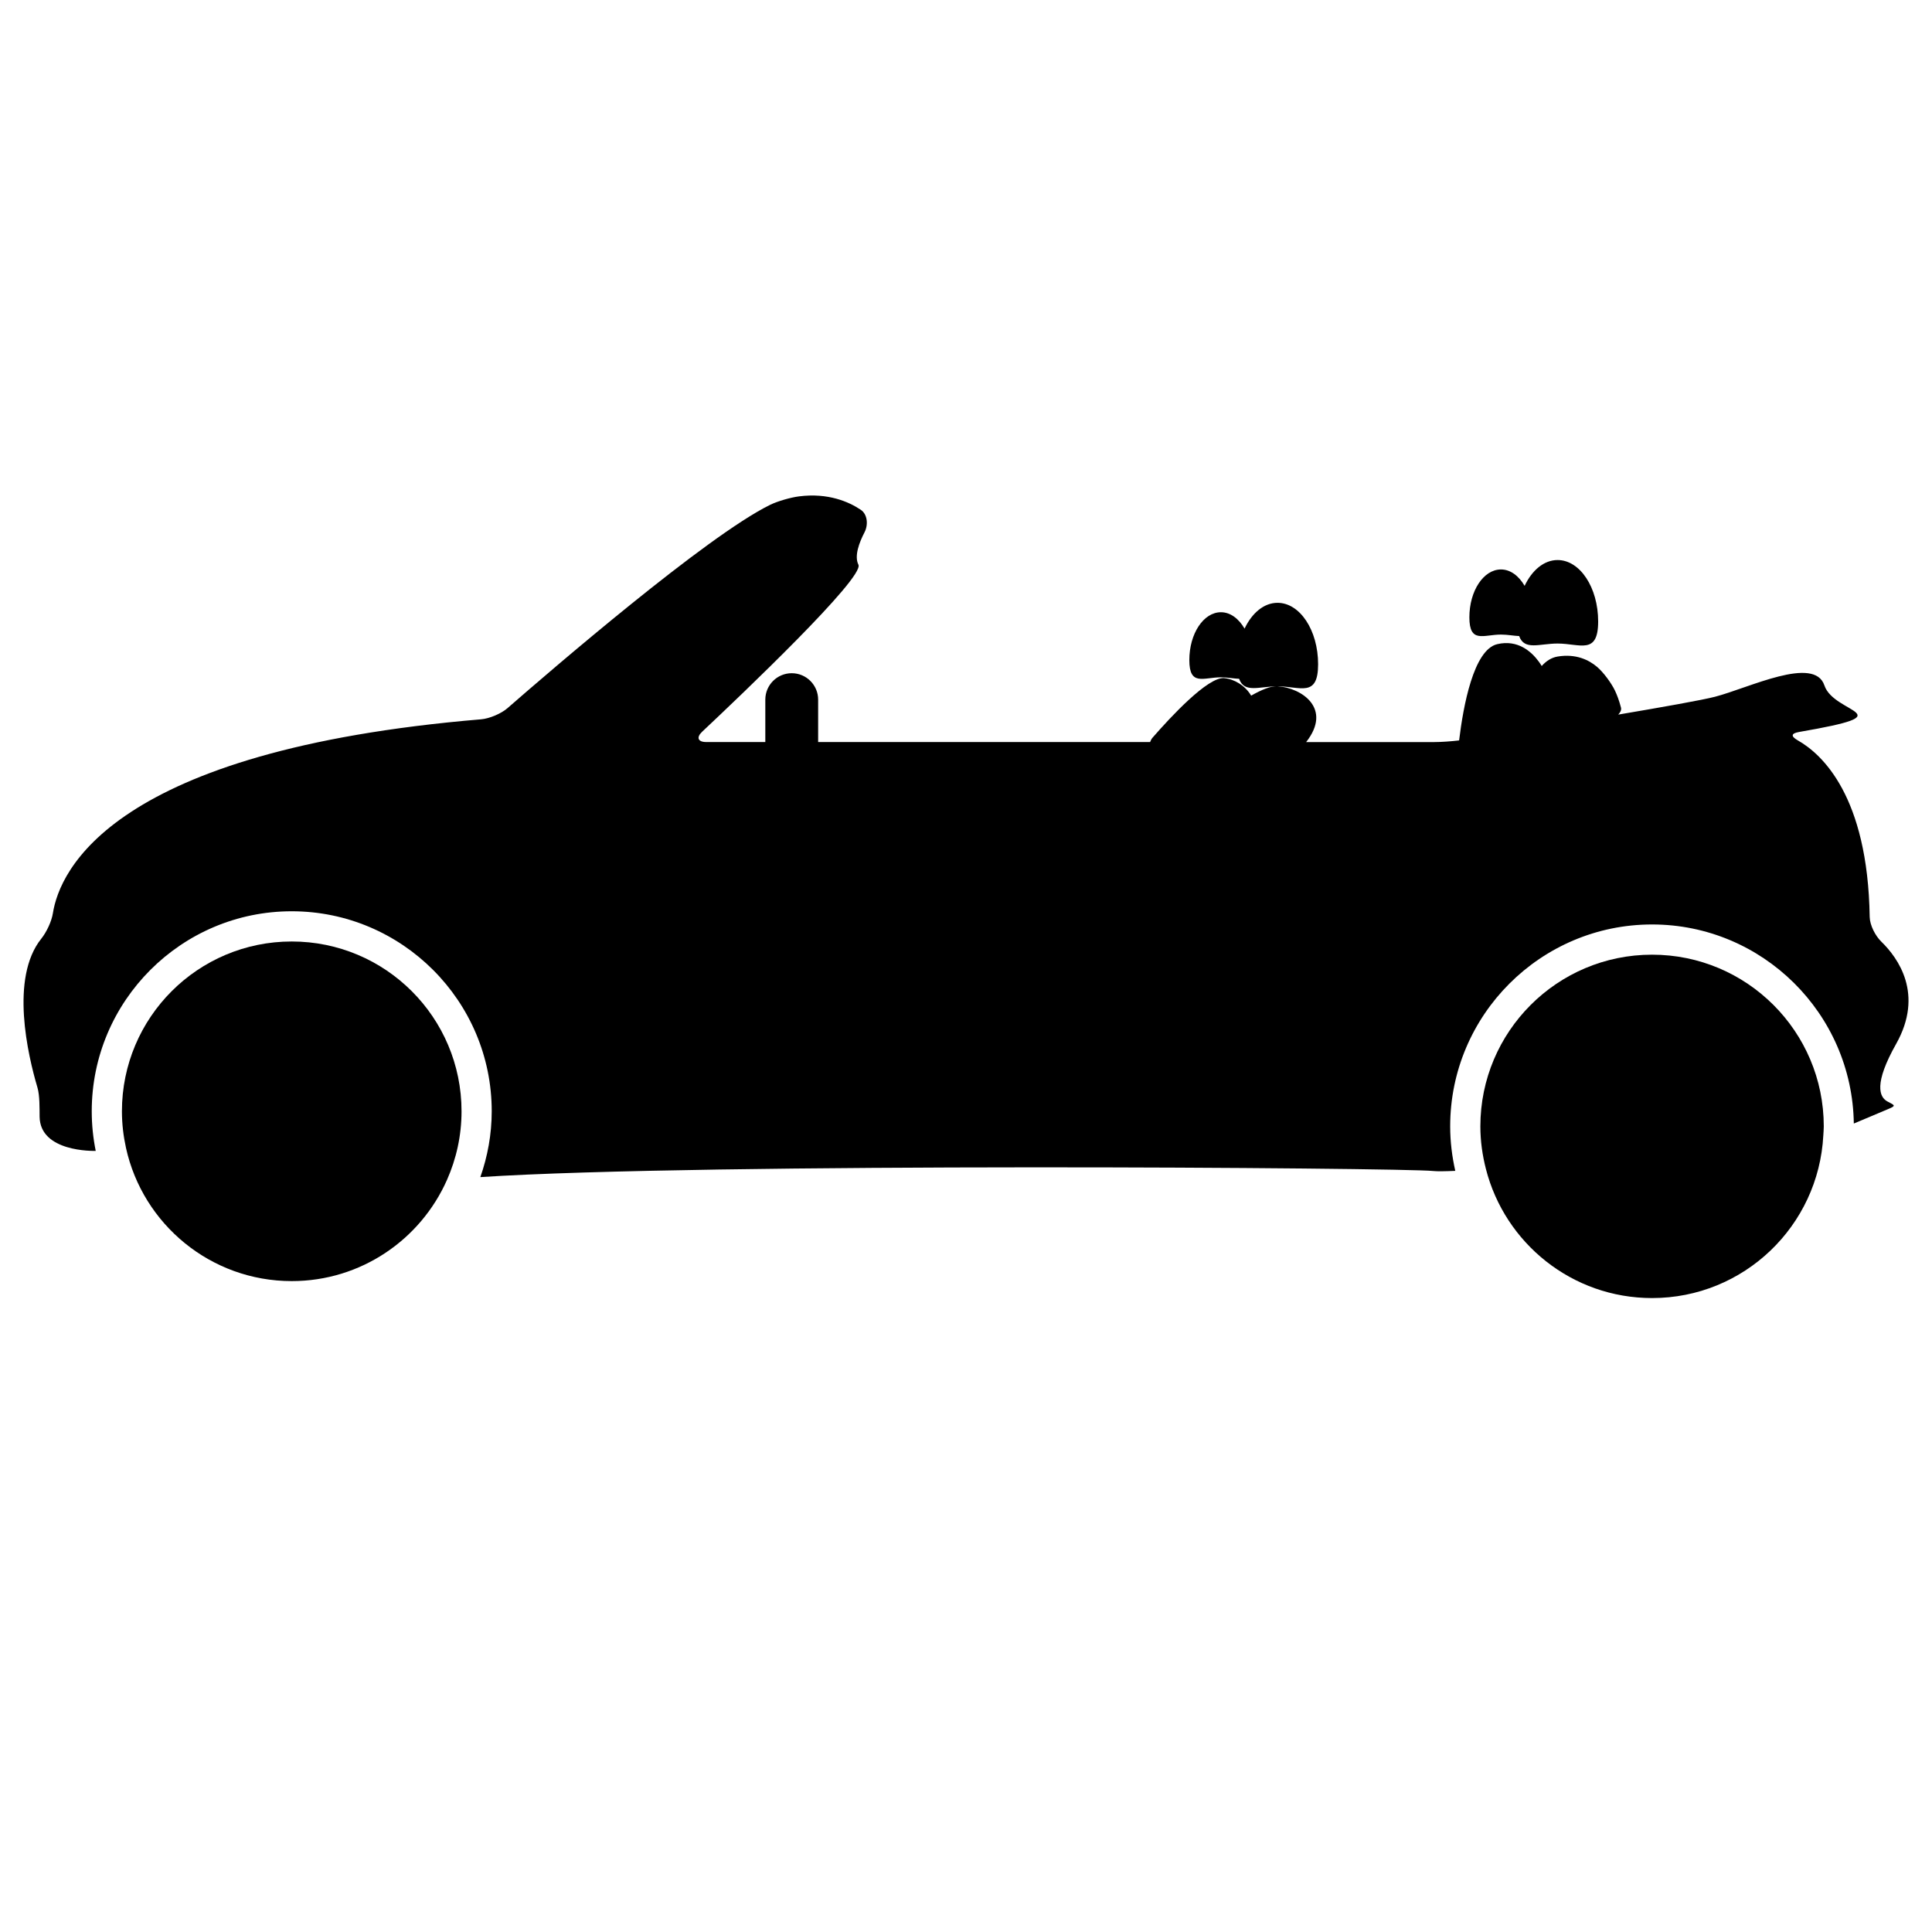
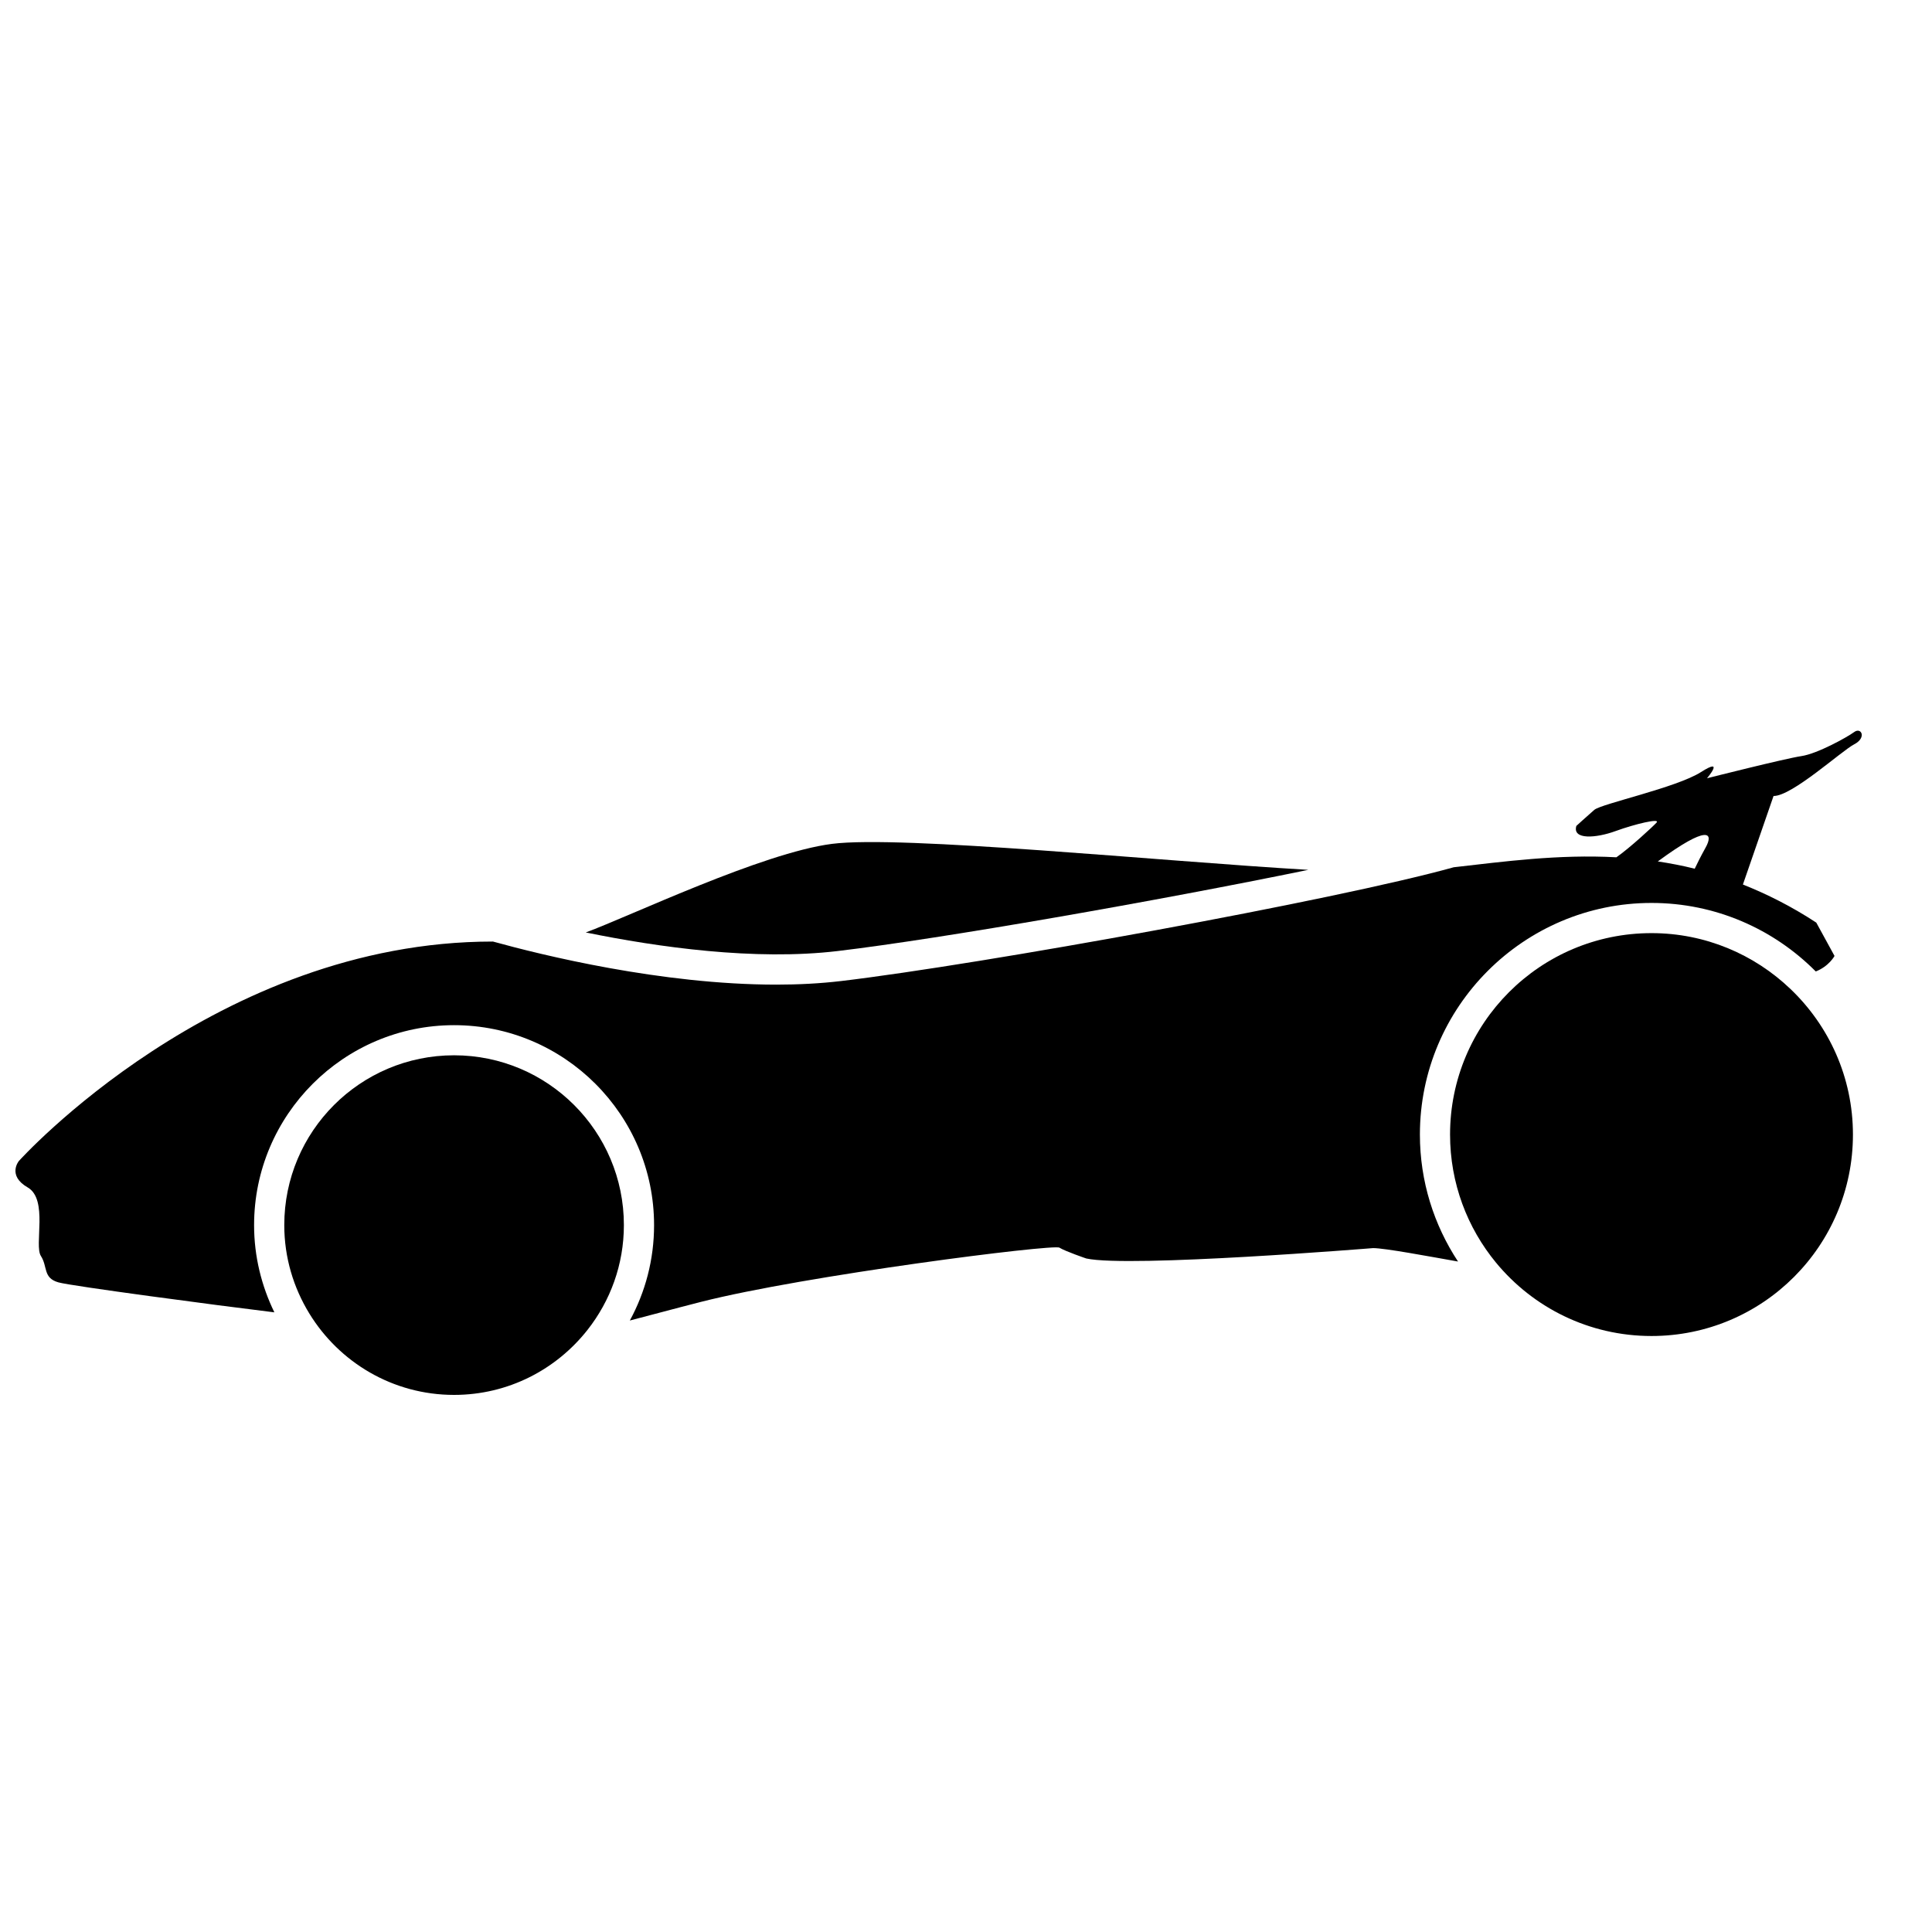
<svg xmlns="http://www.w3.org/2000/svg" version="1.1" id="Capa_1" x="0px" y="0px" width="64px" height="64px" viewBox="0 0 64 64" style="enable-background:new 0 0 64 64;" xml:space="preserve">
  <g>
-     <path d="M1.312,36.991c0.014,1.174,1.78,1.136,1.859,1.134c-0.086-0.424-0.132-0.863-0.132-1.313c0-3.653,2.972-6.625,6.625-6.625   s6.625,2.972,6.625,6.625c0,0.765-0.137,1.497-0.377,2.181c7.372-0.484,30.583-0.311,31.564-0.202   c0.124,0.014,0.379,0.011,0.732-0.005c-0.107-0.475-0.169-0.967-0.169-1.474c0-3.688,3-6.688,6.688-6.688   c3.656,0,6.633,2.951,6.683,6.595l1.148-0.484c0.254-0.107,0.217-0.117-0.028-0.244c-0.284-0.147-0.457-0.6,0.281-1.909   c0.931-1.652,0.065-2.849-0.49-3.389c-0.198-0.192-0.38-0.543-0.385-0.819c-0.062-4.014-1.59-5.398-2.376-5.845   c-0.24-0.136-0.236-0.234,0.036-0.281c3.586-0.62,1.159-0.583,0.84-1.542c-0.333-1-2.5,0.083-3.625,0.375   c-0.415,0.108-1.721,0.34-3.204,0.591c0.069-0.075,0.111-0.153,0.089-0.236c-0.06-0.231-0.13-0.414-0.197-0.556   c-0.118-0.25-0.387-0.616-0.599-0.793c-0.263-0.221-0.69-0.44-1.303-0.338c-0.204,0.034-0.378,0.148-0.526,0.313   c-0.031-0.049-0.062-0.099-0.091-0.138c-0.252-0.345-0.704-0.745-1.383-0.585c-0.784,0.185-1.125,2.055-1.262,3.188   c-0.264,0.032-0.593,0.055-0.817,0.055h-4.25c0.872-1.11-0.141-1.795-0.948-1.849c-0.216-0.015-0.53,0.116-0.874,0.311   c-0.203-0.343-0.567-0.55-0.895-0.58c-0.538-0.048-1.78,1.294-2.371,1.972c-0.039,0.045-0.063,0.095-0.081,0.145H27.102v-1.405   c0-0.483-0.392-0.875-0.875-0.875c-0.483,0-0.875,0.392-0.875,0.875v1.405h-1.958c-0.276,0-0.335-0.153-0.134-0.342   c1.268-1.191,5.388-5.11,5.176-5.533c-0.144-0.287,0.029-0.739,0.202-1.072c0.127-0.245,0.104-0.595-0.126-0.748   c-0.39-0.261-1.076-0.567-2.044-0.443c-0.274,0.035-0.706,0.158-0.954,0.279c-2.099,1.028-7.265,5.482-8.702,6.736   c-0.208,0.182-0.599,0.347-0.875,0.37C3.7,24.857,1.975,28.842,1.752,30.252c-0.043,0.273-0.212,0.629-0.385,0.844   C0.322,32.4,0.926,34.965,1.24,36.024C1.319,36.289,1.309,36.715,1.312,36.991z" />
-     <path d="M43.664,22.003c0-1.123-0.602-2.034-1.344-2.034c-0.451,0-0.848,0.339-1.092,0.855c-0.192-0.33-0.47-0.543-0.783-0.543   c-0.578,0-1.047,0.71-1.047,1.585c0,0.875,0.469,0.571,1.047,0.571c0.225,0,0.431,0.044,0.602,0.049   c0.174,0.489,0.675,0.249,1.273,0.249C43.063,22.735,43.664,23.126,43.664,22.003z" />
-     <path d="M49.722,21.021c0.225,0,0.431,0.044,0.602,0.049c0.174,0.489,0.675,0.248,1.273,0.248c0.742,0,1.344,0.391,1.344-0.732   s-0.602-2.034-1.344-2.034c-0.451,0-0.848,0.339-1.092,0.855c-0.192-0.33-0.47-0.543-0.783-0.543c-0.578,0-1.047,0.71-1.047,1.585   C48.675,21.326,49.143,21.021,49.722,21.021z" />
-     <path d="M9.664,42.438c2.297,0,4.269-1.379,5.143-3.352c0.308-0.696,0.482-1.463,0.482-2.273c0-3.107-2.518-5.625-5.625-5.625   s-5.625,2.518-5.625,5.625c0,0.418,0.049,0.823,0.135,1.215C4.73,40.549,6.975,42.438,9.664,42.438z" />
-     <path d="M54.727,31.625c-3.141,0-5.688,2.546-5.688,5.688c0,0.488,0.068,0.959,0.184,1.411C49.851,41.181,52.074,43,54.727,43   c3.041,0,5.518-2.389,5.673-5.392c0.005-0.099,0.015-0.196,0.015-0.296C60.414,34.171,57.868,31.625,54.727,31.625z" />
+     <path d="M43.34,28.815c-4.934-0.289-13.497-1.153-15.778-0.861c-2.31,0.295-6.699,2.398-8.158,2.935   c2.391,0.488,5.604,0.942,8.349,0.615C31.227,31.09,38.326,29.845,43.34,28.815z" />
+     <path d="M61.422,24.25c-0.234,0.172-1.219,0.719-1.75,0.797s-3.125,0.734-3.125,0.734s0.609-0.719-0.203-0.203   s-3.297,1.047-3.531,1.25s-0.594,0.531-0.594,0.531c-0.141,0.469,0.656,0.406,1.297,0.172s1.5-0.438,1.359-0.281   c-0.115,0.127-0.898,0.85-1.33,1.149c-1.921-0.105-3.729,0.142-5.388,0.33c-3.893,1.087-15.661,3.218-20.285,3.768   c-0.7,0.083-1.426,0.12-2.156,0.12c-3.811,0-7.786-0.984-9.386-1.427c-9.168-0.005-15.705,7.27-15.705,7.27   s-0.396,0.479,0.292,0.875s0.208,1.917,0.438,2.271c0.229,0.354,0.062,0.729,0.583,0.875c0.431,0.121,5.188,0.753,7.151,0.992   c-0.426-0.874-0.672-1.852-0.672-2.888c0-3.653,2.972-6.625,6.625-6.625s6.625,2.972,6.625,6.625c0,1.143-0.291,2.219-0.803,3.159   c0.68-0.175,1.456-0.388,2.355-0.617c3.438-0.875,11.672-1.922,11.875-1.797s0.891,0.359,0.891,0.359   c1.422,0.312,9.5-0.344,9.5-0.344c0.387,0,1.817,0.269,2.814,0.445c-0.796-1.209-1.263-2.653-1.263-4.206   c0-4.231,3.442-7.673,7.673-7.673c2.125,0,4.05,0.869,5.441,2.27c0.443-0.175,0.621-0.514,0.621-0.514l-0.604-1.104   c-0.823-0.54-1.633-0.944-2.431-1.262l1.015-2.933c0.609,0.009,2.25-1.493,2.672-1.712S61.656,24.078,61.422,24.25z M54.917,28.536   c1.672-1.232,1.856-0.948,1.583-0.458c-0.16,0.287-0.28,0.53-0.36,0.699C55.728,28.674,55.321,28.597,54.917,28.536z" />
+     <path d="M15.042,34.958c-3.107,0-5.625,2.518-5.625,5.625c0,1.075,0.307,2.075,0.83,2.929c0.989,1.615,2.763,2.696,4.795,2.696   c1.796,0,3.391-0.845,4.421-2.155c0.752-0.956,1.204-2.159,1.204-3.47C20.667,37.477,18.148,34.958,15.042,34.958z" />
+     <path d="M54.708,30.911c-3.685,0-6.673,2.987-6.673,6.673c0,1.612,0.572,3.091,1.524,4.245c1.224,1.483,3.076,2.428,5.149,2.428   c3.685,0,6.673-2.987,6.673-6.673c0-1.9-0.798-3.611-2.073-4.826C58.111,31.616,56.493,30.911,54.708,30.911z" />
  </g>
</svg>
